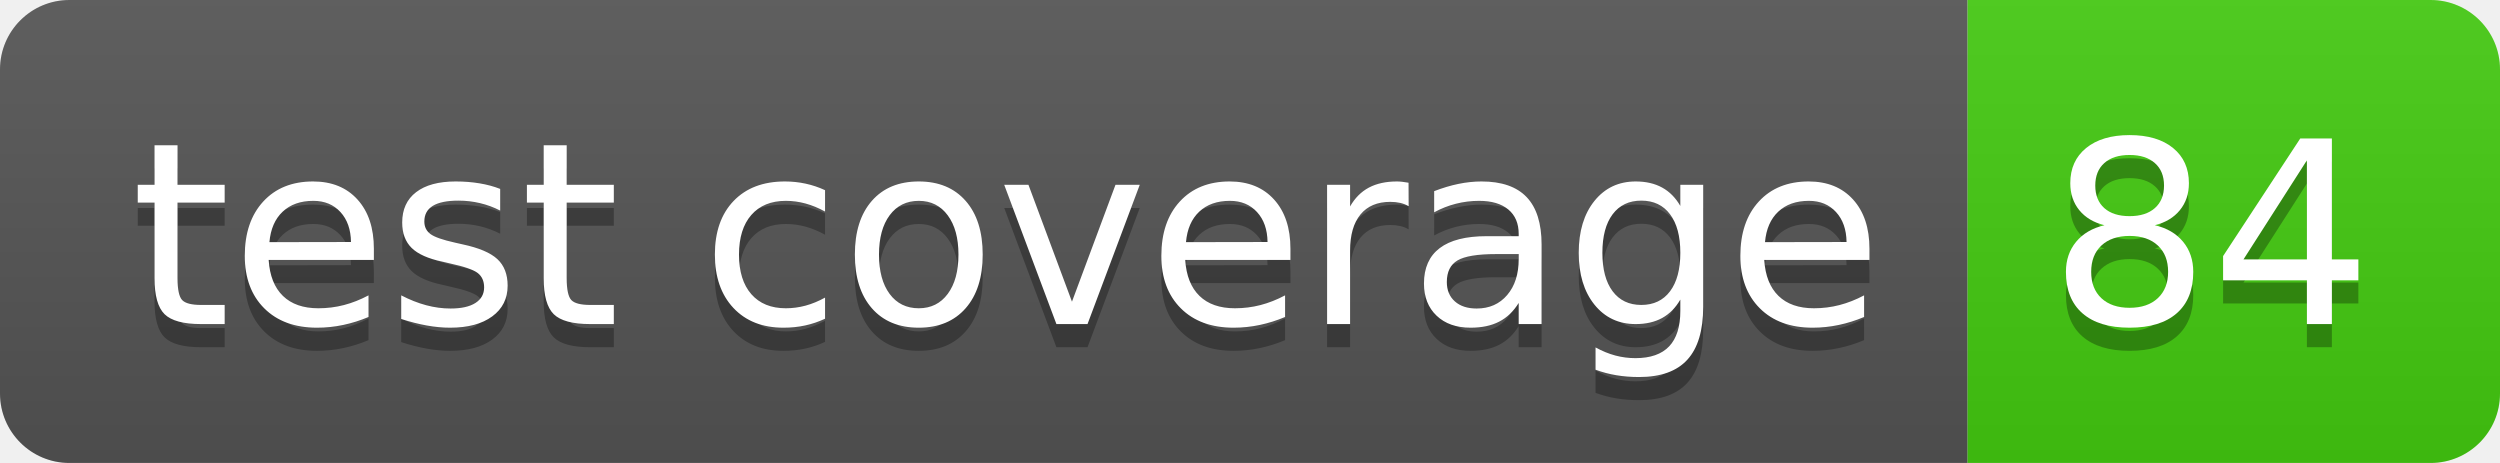
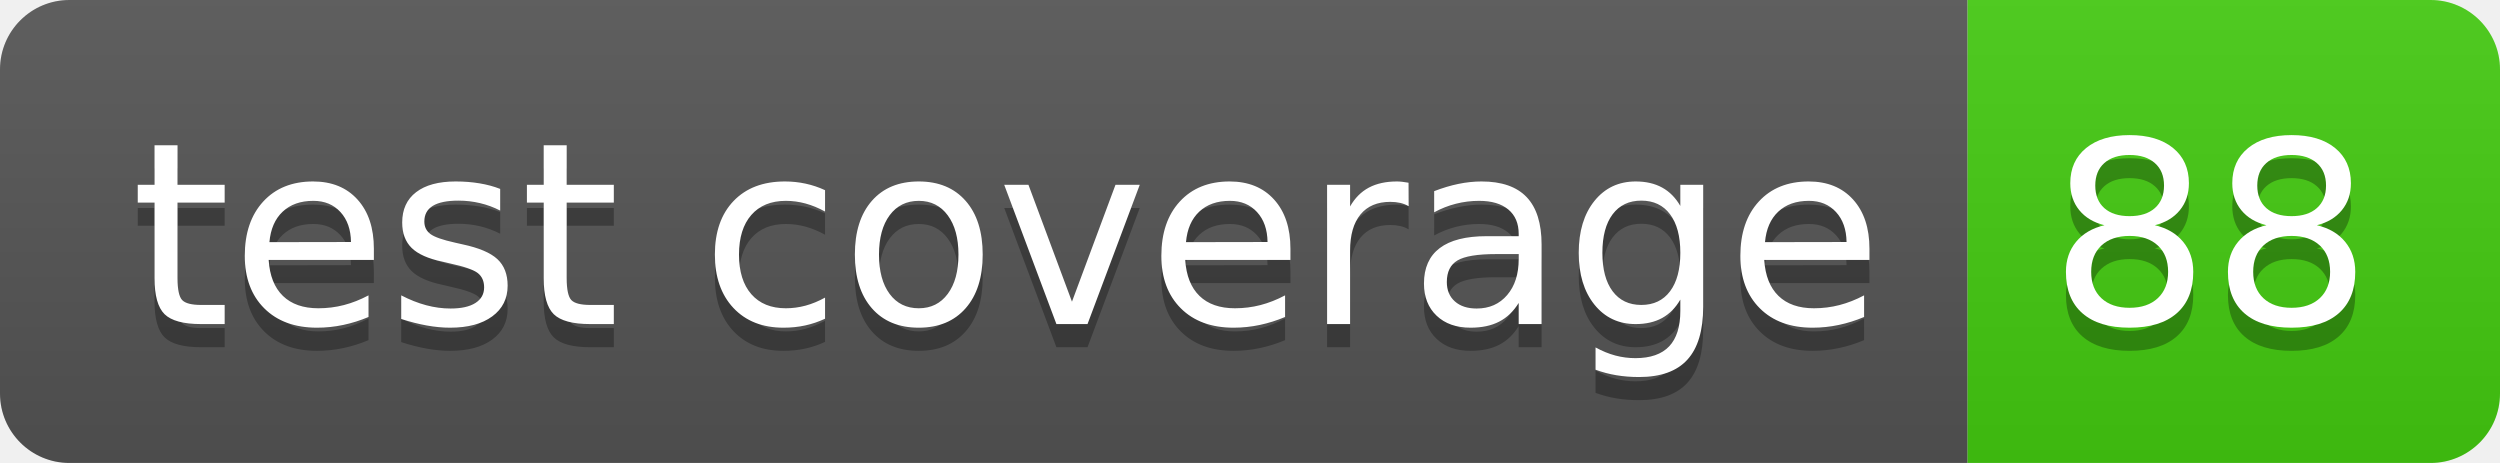
- <svg xmlns="http://www.w3.org/2000/svg" width="108" height="20" role="img" aria-label="test coverage: 84">
+ <svg xmlns="http://www.w3.org/2000/svg" width="108" height="20" role="img" aria-label="test coverage: 88">
  <linearGradient id="s" x2="0" y2="100%">
    <stop offset="0" stop-color="#bbb" stop-opacity=".1" />
    <stop offset="1" stop-opacity=".1" />
  </linearGradient>
  <clipPath id="r">
    <rect width="108" height="20" rx="3" fill="#fff" />
  </clipPath>
  <g clip-path="url(#r)">
    <rect width="85" height="20" fill="#555" />
    <rect x="85" width="23" height="20" fill="#4c1" />
    <rect width="108" height="20" fill="url(#s)" />
  </g>
  <g fill="#fff" text-anchor="middle" font-family="Verdana,Geneva,DejaVu Sans,sans-serif" text-rendering="geometricPrecision" font-size="110">
    <text aria-hidden="true" x="435" y="150" fill="#010101" fill-opacity=".3" transform="scale(.1)" textLength="750">test coverage</text>
    <text x="435" y="140" transform="scale(.1)" fill="#fff" textLength="750">test coverage</text>
-     <text aria-hidden="true" x="955" y="150" fill="#010101" fill-opacity=".3" transform="scale(.1)" textLength="130">84</text>
-     <text x="955" y="140" transform="scale(.1)" fill="#fff" textLength="130">84</text>
+     <text aria-hidden="true" x="955" y="150" fill="#010101" fill-opacity=".3" transform="scale(.1)" textLength="130">88</text>
+     <text x="955" y="140" transform="scale(.1)" fill="#fff" textLength="130">88</text>
  </g>
</svg>
